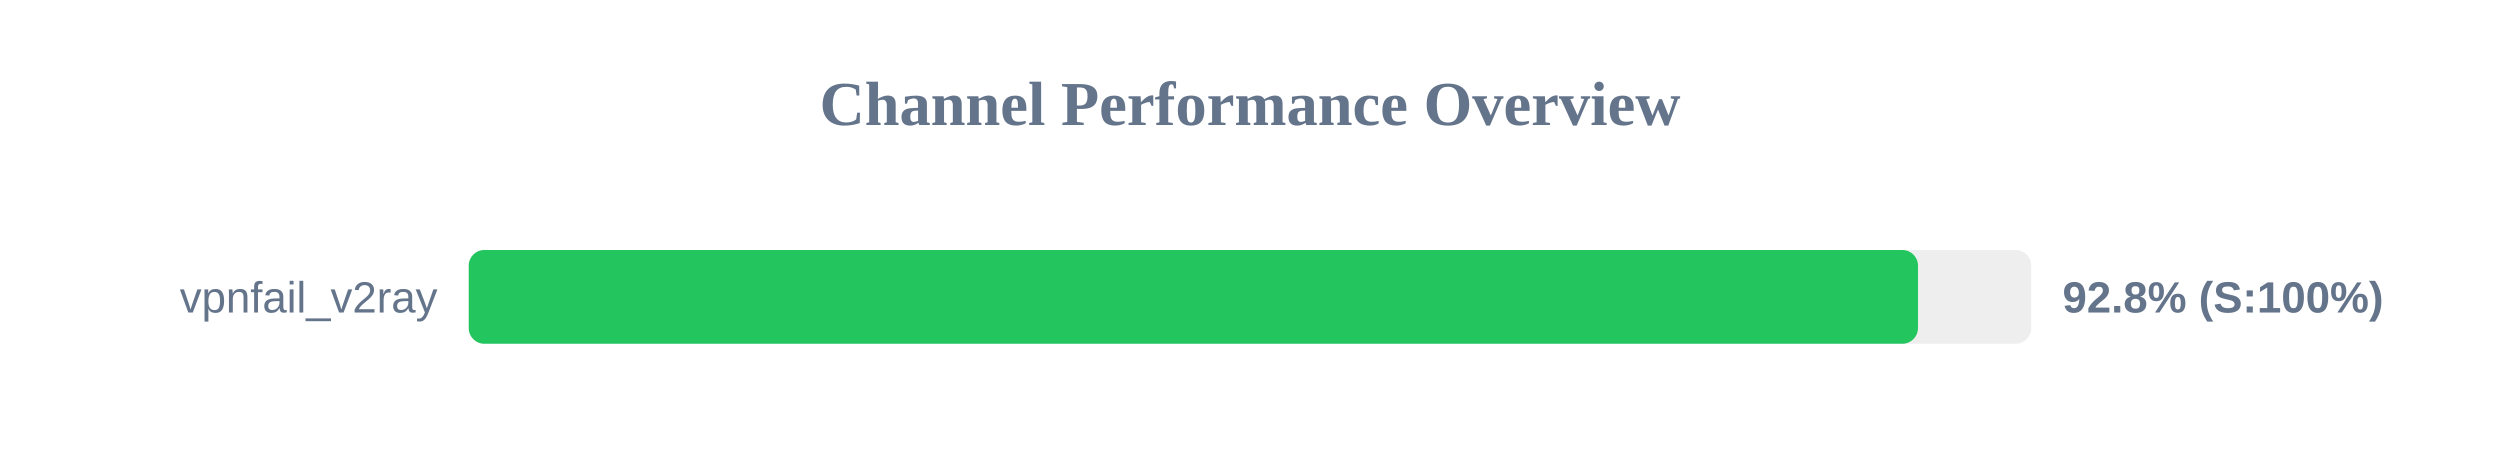
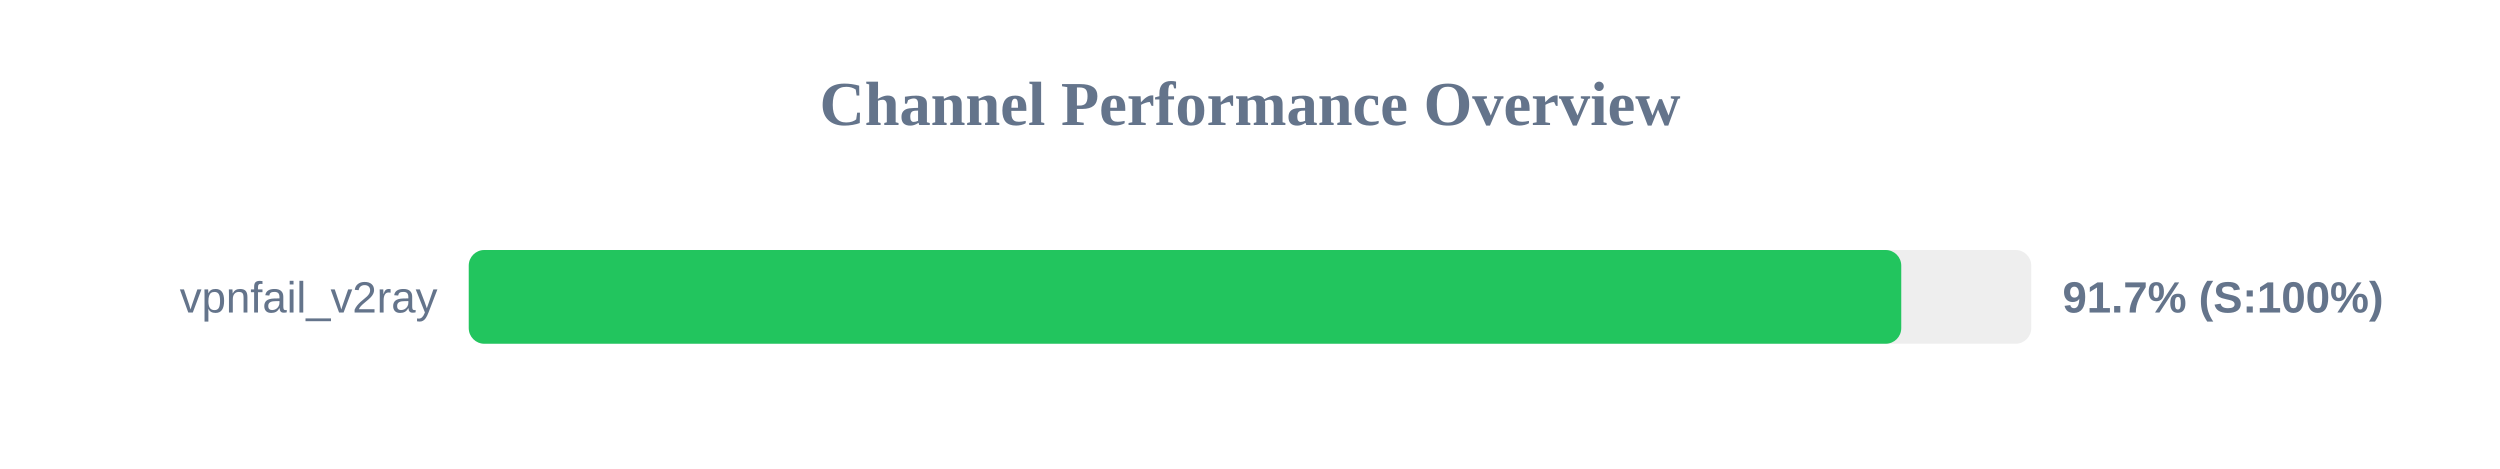
<svg xmlns="http://www.w3.org/2000/svg" width="800" height="150" version="1.1">
  <style>
        .row { font: 14px Arial; fill: #64748b; }
        .score { font: bold 14px Arial; fill: #64748b; }
    </style>
  <text x="400" y="40" text-anchor="middle" font-size="20px" font-weight="bold" fill="#64748b">Channel Performance Overview</text>
  <rect x="150" y="80" width="500" height="30" fill="#eee" rx="5" />
-   <rect x="150" y="80" width="463.75" height="30" fill="#22c55e" rx="5" />
+   <rect x="150" y="80" width="458.4" height="30" fill="#22c55e" rx="5" />
  <text x="140" y="100" text-anchor="end" class="row">vpnfail_v2ray</text>
-   <text x="660" y="100" text-anchor="start" class="score">92.8% (S:100%)</text>
+   <text x="660" y="100" text-anchor="start" class="score">91.7% (S:100%)</text>
</svg>
